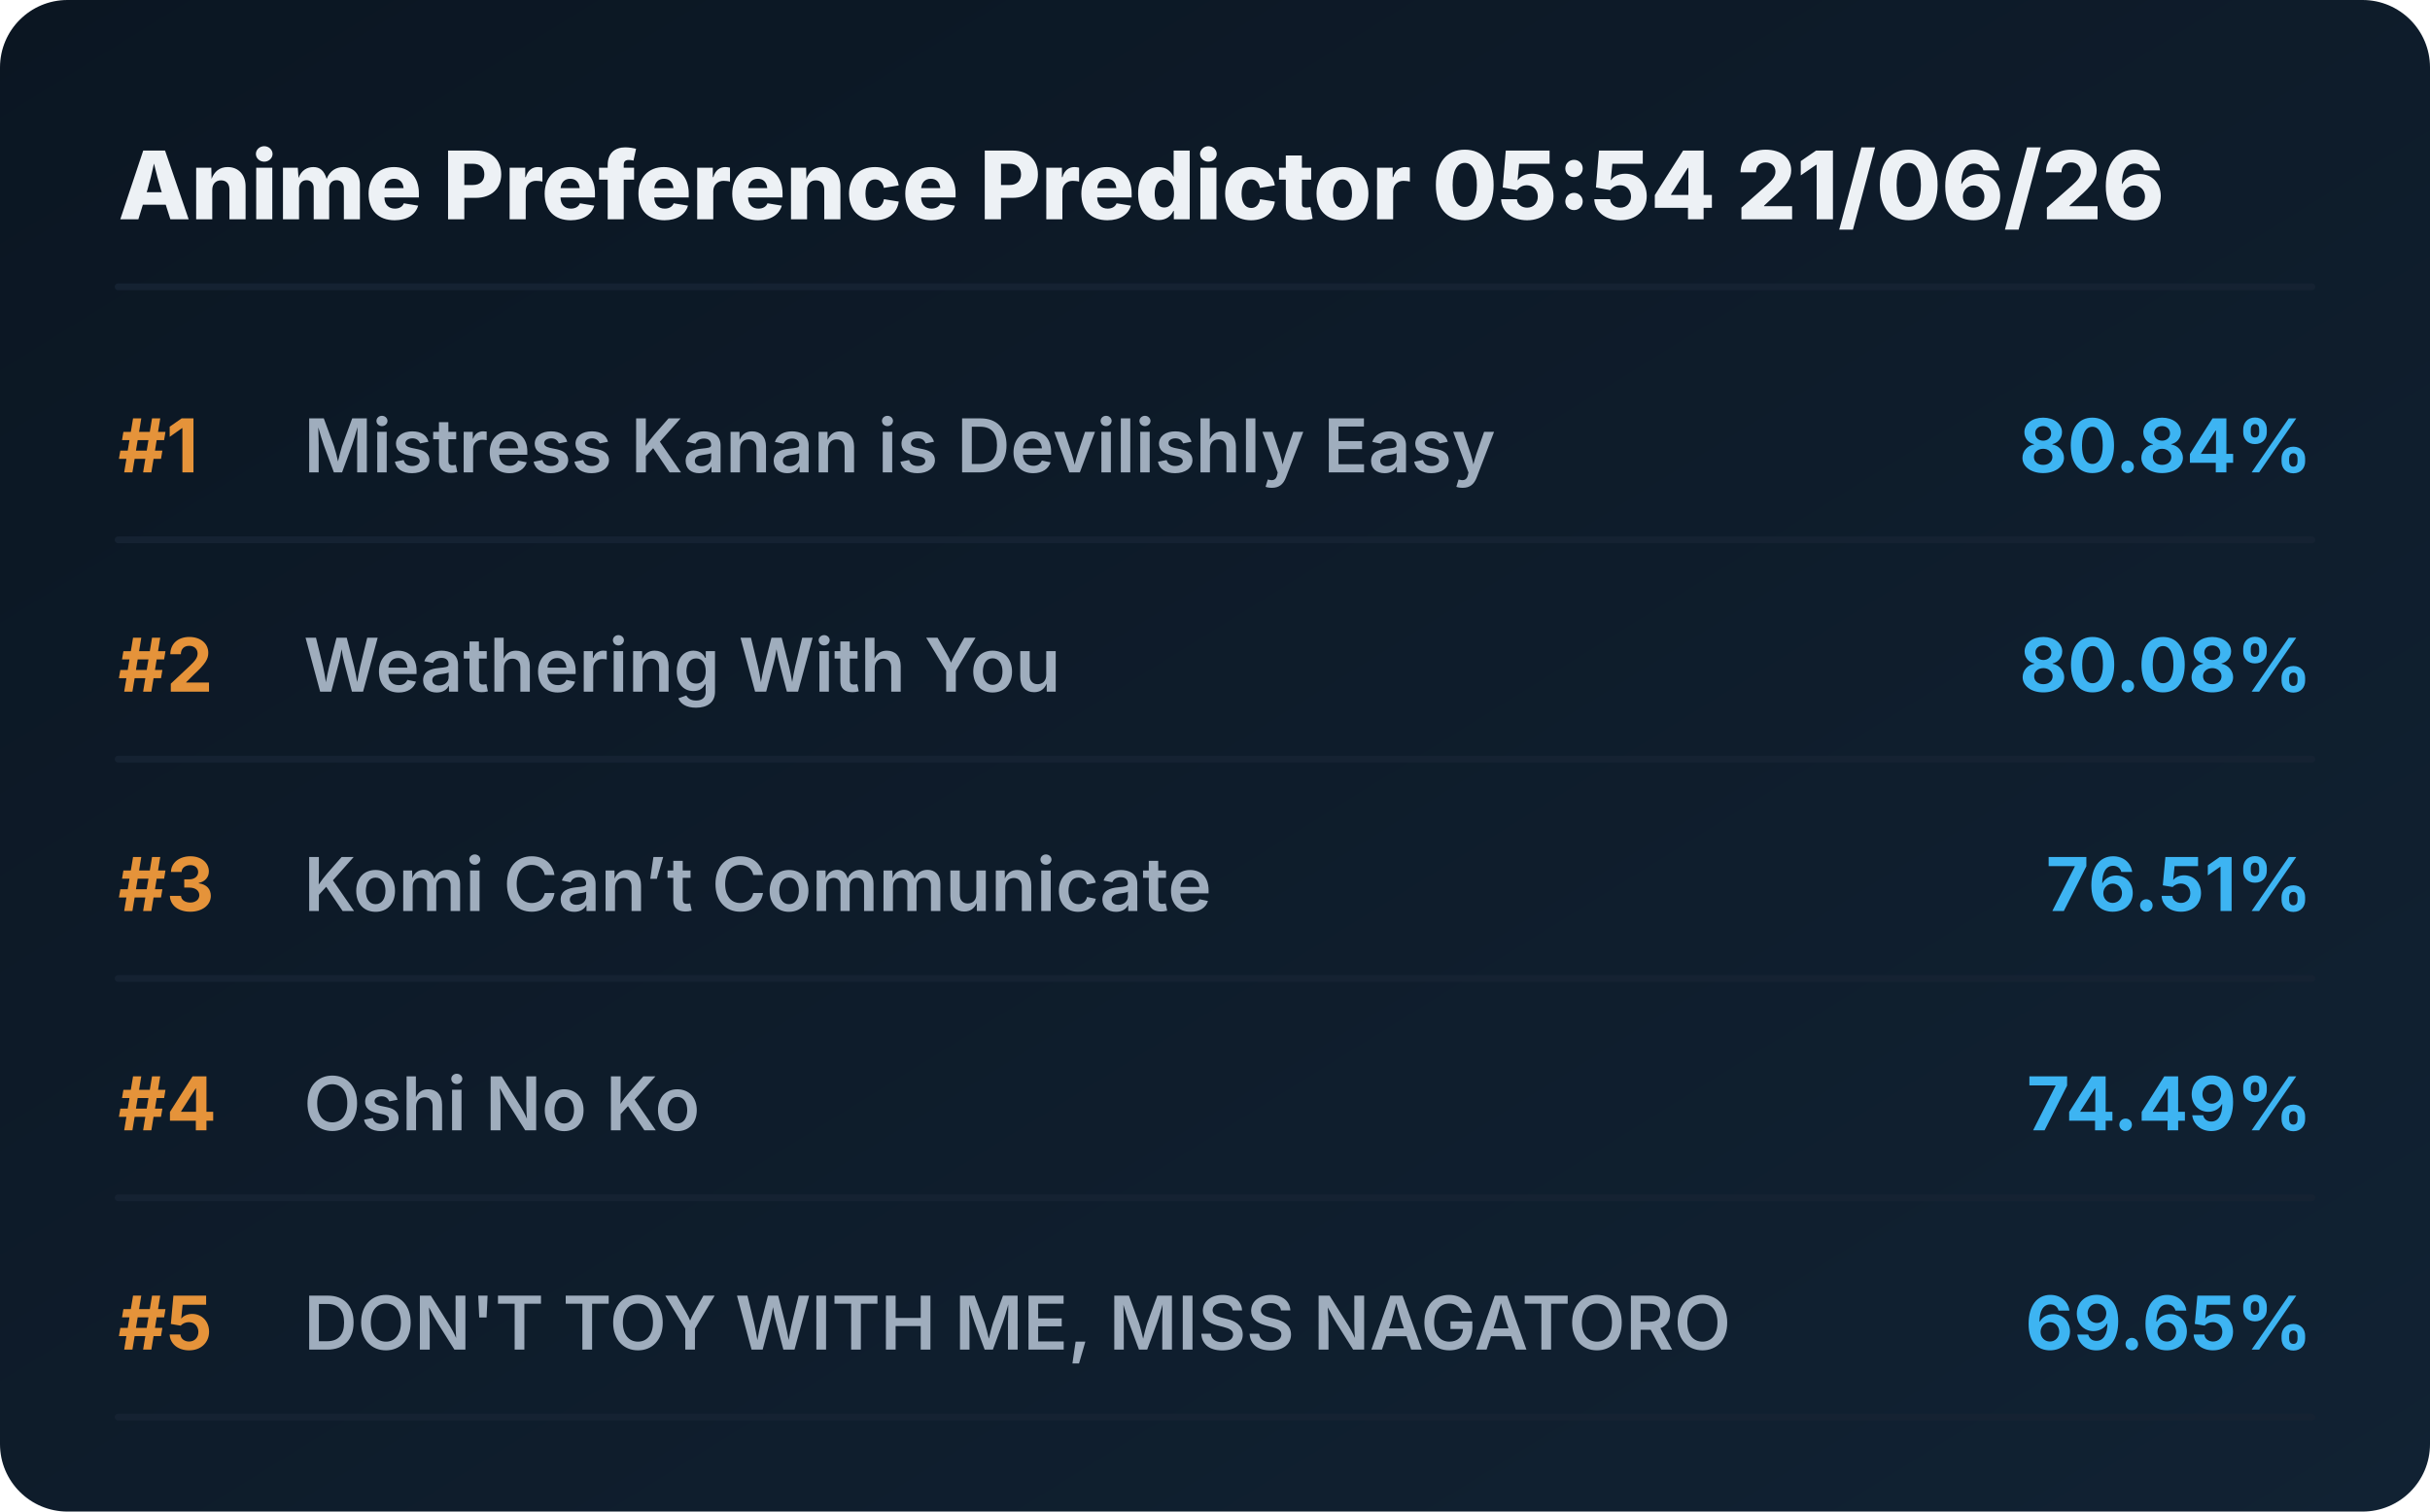
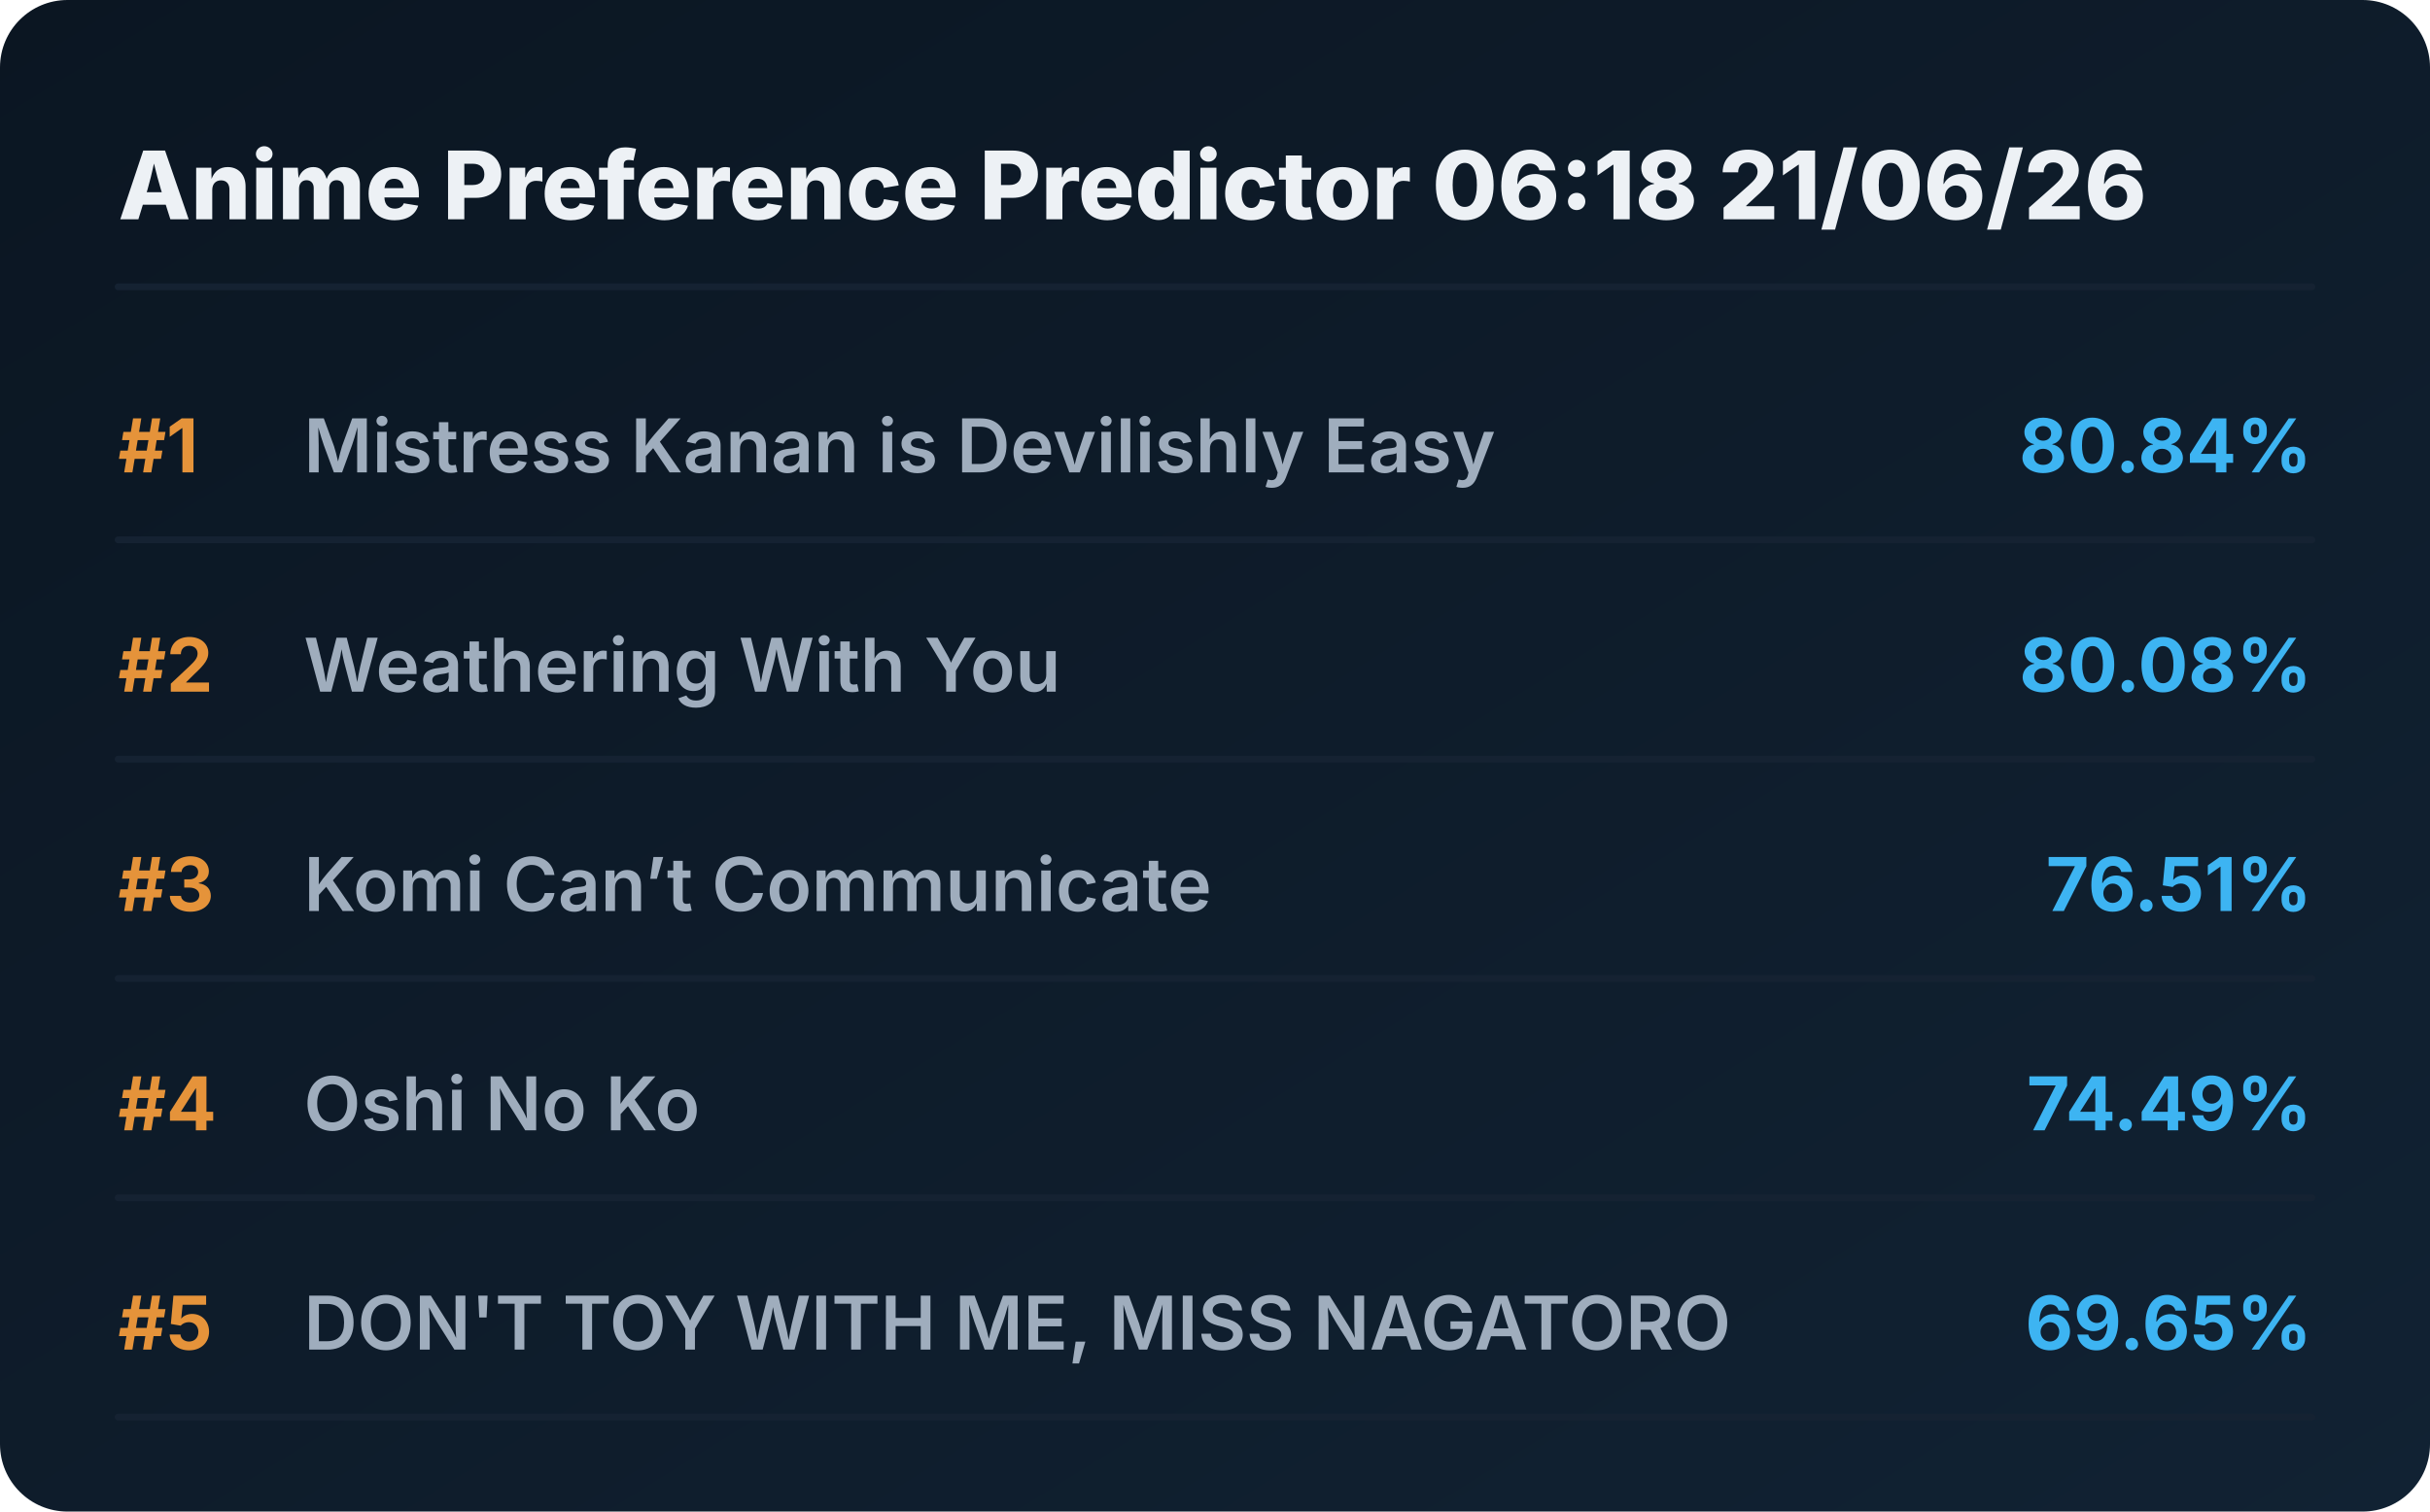
<svg xmlns="http://www.w3.org/2000/svg" viewBox="0 0 720 448" preserveAspectRatio="xMidYMid meet" style="width: 100%; height: auto; max-width: 720px;">
  <defs>
    <linearGradient id="boxGrad" x1="0%" y1="0%" x2="100%" y2="100%">
      <stop offset="0%" stop-color="#0b1622" />
      <stop offset="100%" stop-color="#112233" />
    </linearGradient>
    <clipPath id="titleClip">
      <rect x="90" y="0" width="510" height="100%" />
    </clipPath>
  </defs>
  <style>
    .bg { fill: url(#boxGrad); rx: 20px; }
    .header { font-family: 'Overpass', 'Inter', system-ui, sans-serif; font-weight: 800; font-size: 28px; fill: #edf1f5; }
    .rank { font-family: 'Overpass', 'Inter', system-ui, sans-serif; font-weight: 700; font-size: 22px; fill: #e5933a; }
    .title { font-family: 'Overpass', 'Inter', system-ui, sans-serif; font-weight: 600; font-size: 22px; fill: #9fadbd; }
    .score { font-family: 'Overpass', 'Inter', system-ui, sans-serif; font-weight: 700; font-size: 22px; fill: #3db4f2; }
    .line { stroke: #152232; stroke-width: 2; stroke-linecap: round; }
  </style>
  <rect class="bg" width="720" height="448" />
-   <text x="35" y="65" class="header">Anime Preference Predictor 05:54 21/06/26</text>
+   <text x="35" y="65" class="header">Anime Preference Predictor 06:18 21/06/26</text>
  <line x1="35" y1="85" x2="685" y2="85" class="line" />
  <g transform="translate(0, 0)">
    <text x="35" y="140" class="rank">#1</text>
    <text x="90" y="140" class="title">Mistress Kanan is Devilishly Easy</text>
    <text x="685" y="140" class="score" text-anchor="end">80.84%</text>
    <line x1="35" y1="160" x2="685" y2="160" class="line" />
  </g>
  <g transform="translate(0, 65)">
    <text x="35" y="140" class="rank">#2</text>
    <text x="90" y="140" class="title">Weathering With You</text>
    <text x="685" y="140" class="score" text-anchor="end">80.08%</text>
    <line x1="35" y1="160" x2="685" y2="160" class="line" />
  </g>
  <g transform="translate(0, 130)">
    <text x="35" y="140" class="rank">#3</text>
    <text x="90" y="140" class="title">Komi Can’t Communicate</text>
    <text x="685" y="140" class="score" text-anchor="end">76.51%</text>
    <line x1="35" y1="160" x2="685" y2="160" class="line" />
  </g>
  <g transform="translate(0, 195)">
    <text x="35" y="140" class="rank">#4</text>
    <text x="90" y="140" class="title">Oshi No Ko</text>
    <text x="685" y="140" class="score" text-anchor="end">74.49%</text>
    <line x1="35" y1="160" x2="685" y2="160" class="line" />
  </g>
  <g transform="translate(0, 260)">
    <text x="35" y="140" class="rank">#5</text>
    <text x="90" y="140" class="title">DON'T TOY WITH ME, MISS NAGATORO</text>
    <text x="685" y="140" class="score" text-anchor="end">69.65%</text>
    <line x1="35" y1="160" x2="685" y2="160" class="line" />
  </g>
</svg>
